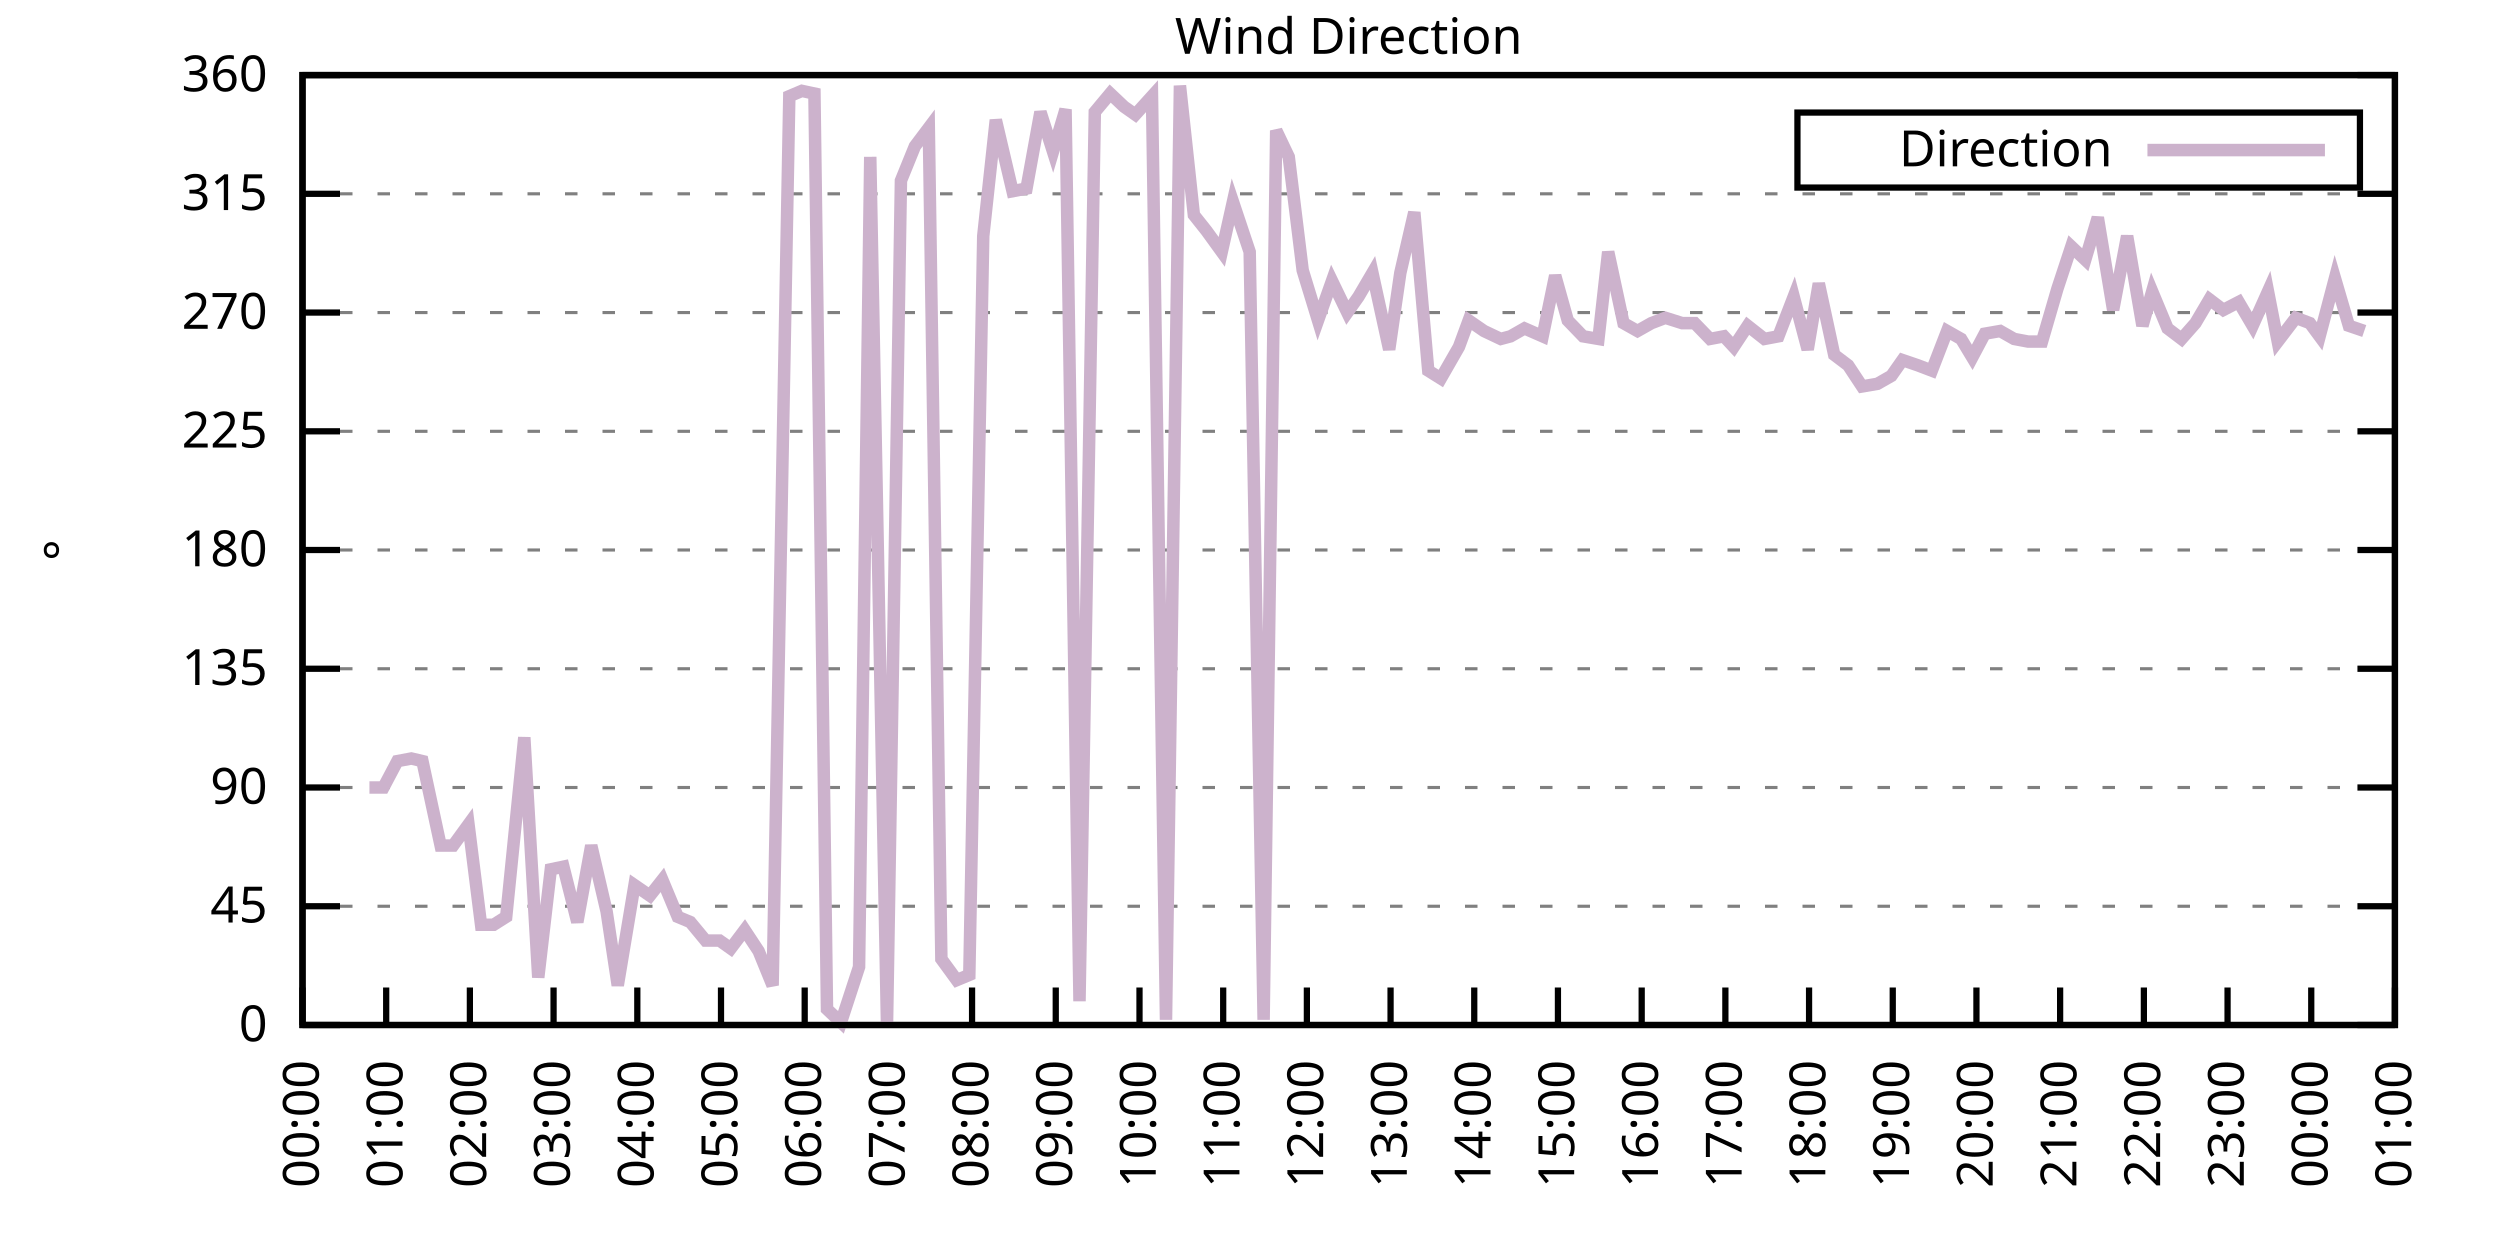
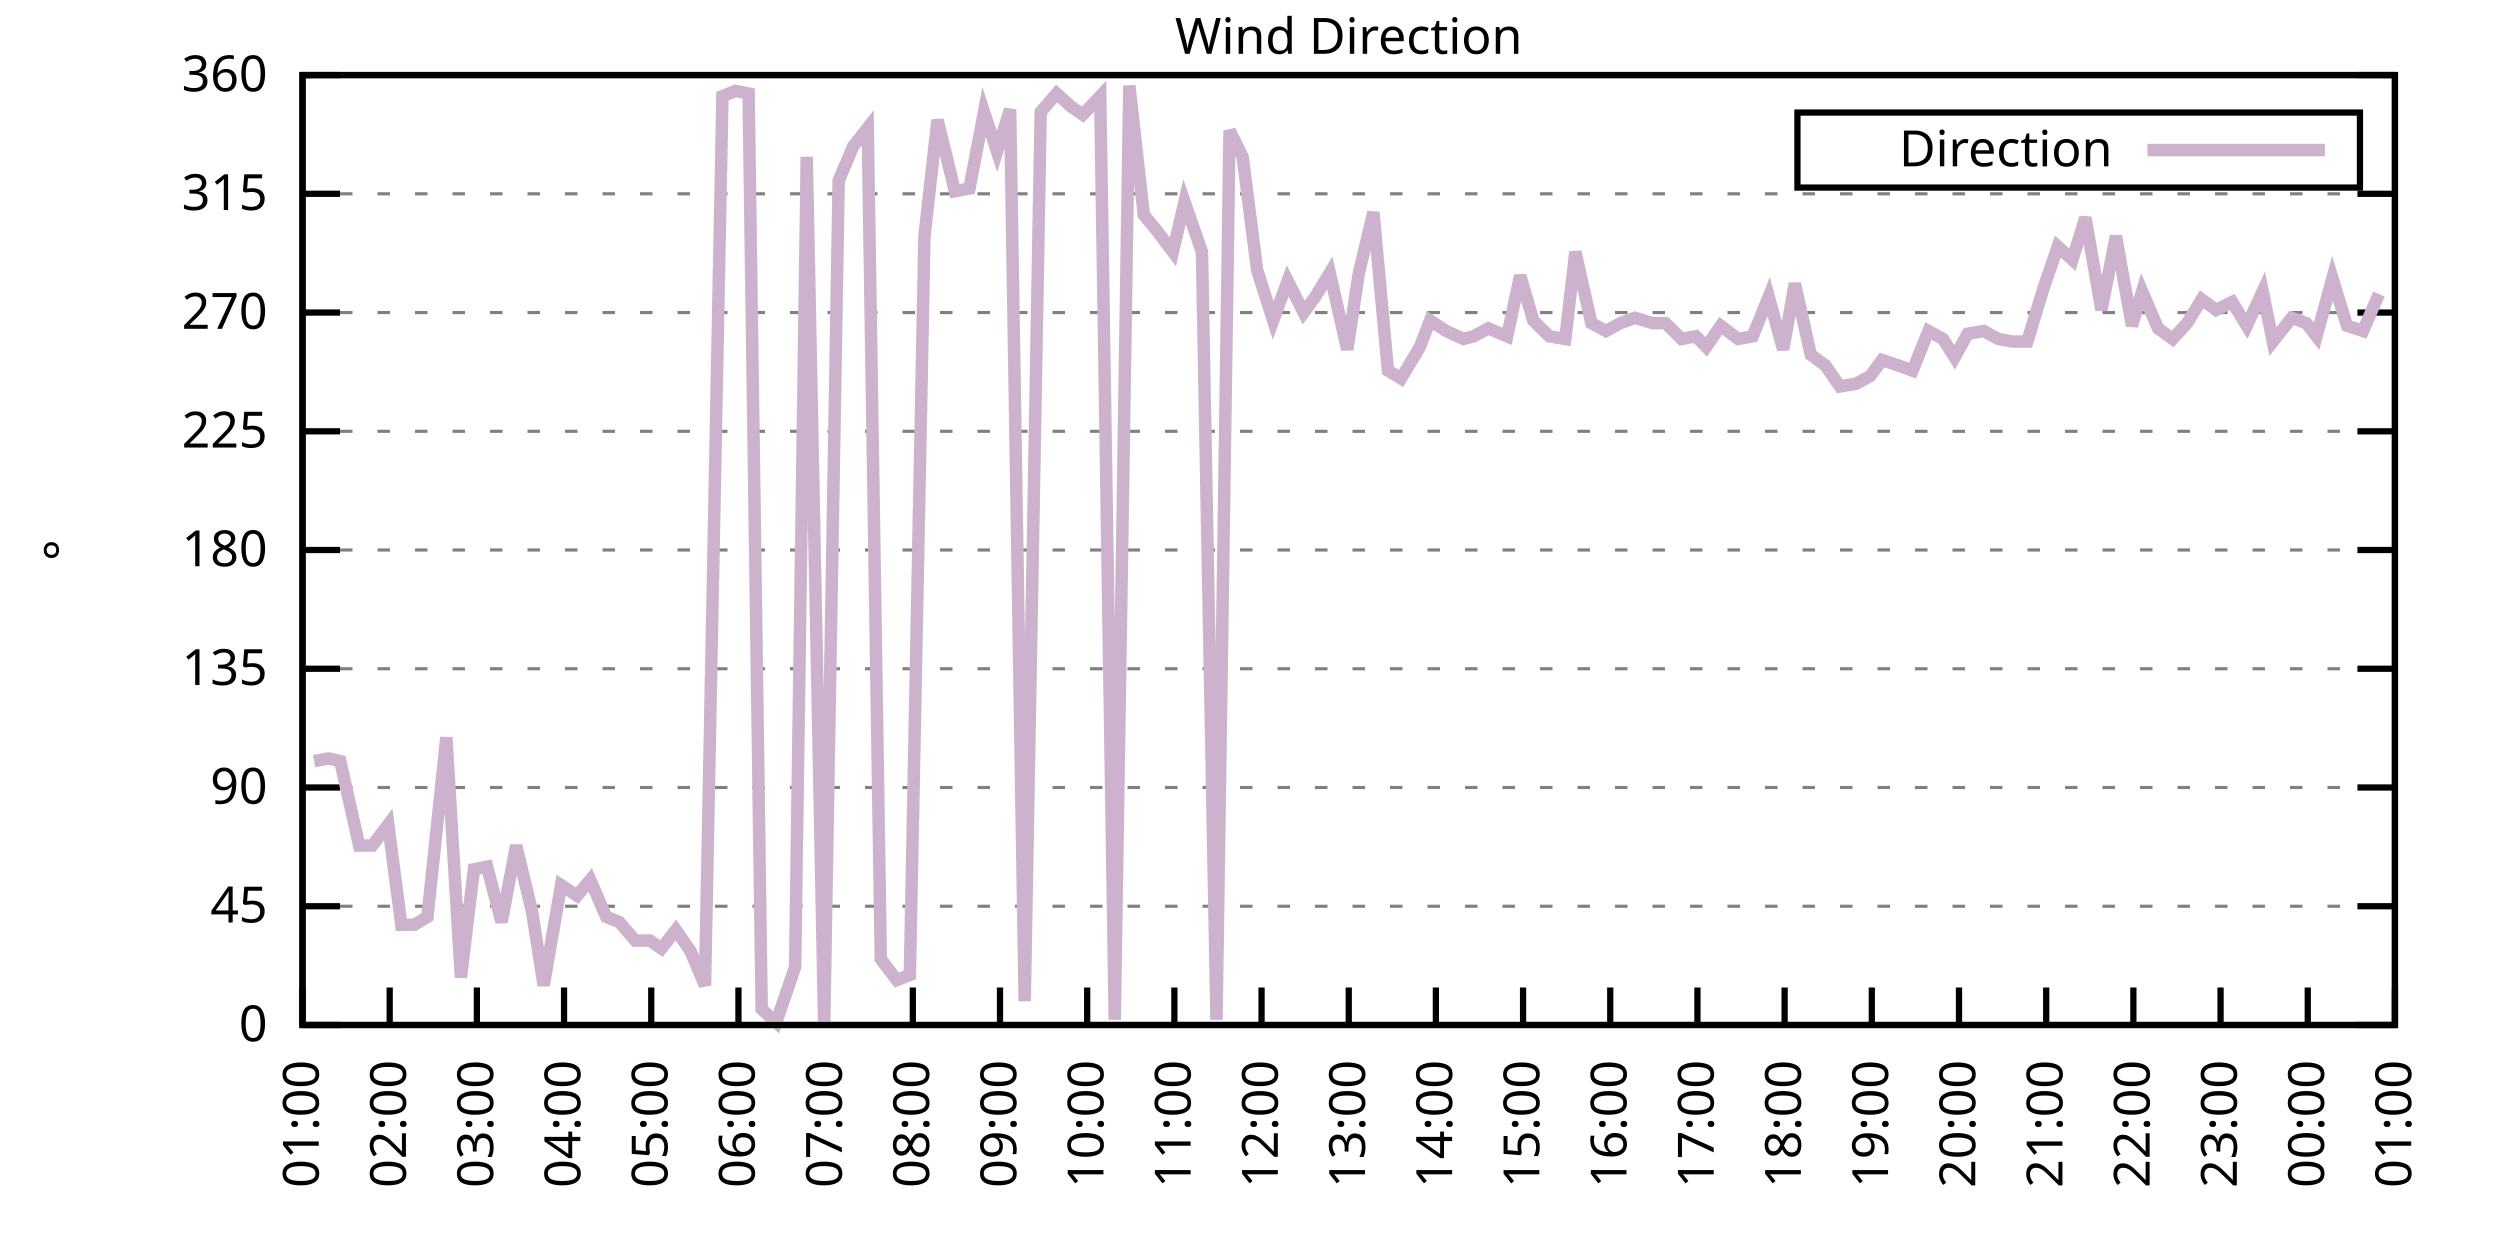
<svg xmlns="http://www.w3.org/2000/svg" xmlns:xlink="http://www.w3.org/1999/xlink" width="400" height="200" viewBox="0 0 400 200">
  <g id="gnuplot_canvas">
    <rect x="0" y="0" width="400" height="200" fill="none" />
    <defs>
      <circle id="gpDot" r="0.5" stroke-width="0.5" stroke="currentColor" />
      <path id="gpPt0" stroke-width="0.333" stroke="currentColor" d="M-1,0 h2 M0,-1 v2" />
      <path id="gpPt1" stroke-width="0.333" stroke="currentColor" d="M-1,-1 L1,1 M1,-1 L-1,1" />
      <path id="gpPt2" stroke-width="0.333" stroke="currentColor" d="M-1,0 L1,0 M0,-1 L0,1 M-1,-1 L1,1 M-1,1 L1,-1" />
      <rect id="gpPt3" stroke-width="0.333" stroke="currentColor" x="-1" y="-1" width="2" height="2" />
      <rect id="gpPt4" stroke-width="0.333" stroke="currentColor" fill="currentColor" x="-1" y="-1" width="2" height="2" />
      <circle id="gpPt5" stroke-width="0.333" stroke="currentColor" cx="0" cy="0" r="1" />
      <use xlink:href="#gpPt5" id="gpPt6" fill="currentColor" stroke="none" />
      <path id="gpPt7" stroke-width="0.333" stroke="currentColor" d="M0,-1.33 L-1.33,0.67 L1.33,0.67 z" />
      <use xlink:href="#gpPt7" id="gpPt8" fill="currentColor" stroke="none" />
      <use xlink:href="#gpPt7" id="gpPt9" stroke="currentColor" transform="rotate(180)" />
      <use xlink:href="#gpPt9" id="gpPt10" fill="currentColor" stroke="none" />
      <use xlink:href="#gpPt3" id="gpPt11" stroke="currentColor" transform="rotate(45)" />
      <use xlink:href="#gpPt11" id="gpPt12" fill="currentColor" stroke="none" />
      <path id="gpPt13" stroke-width="0.333" stroke="currentColor" d="M0,1.330 L1.265,0.411 L0.782,-1.067 L-0.782,-1.076 L-1.265,0.411 z" />
      <use xlink:href="#gpPt13" id="gpPt14" fill="currentColor" stroke="none" />
      <filter id="textbox" filterUnits="objectBoundingBox" x="0" y="0" height="1" width="1">
        <feFlood flood-color="white" flood-opacity="1" result="bgnd" />
        <feComposite in="SourceGraphic" in2="bgnd" operator="atop" />
      </filter>
      <filter id="greybox" filterUnits="objectBoundingBox" x="0" y="0" height="1" width="1">
        <feFlood flood-color="lightgrey" flood-opacity="1" result="grey" />
        <feComposite in="SourceGraphic" in2="grey" operator="atop" />
      </filter>
    </defs>
    <g fill="none" color="white" stroke="currentColor" stroke-width="1.00" stroke-linecap="butt" stroke-linejoin="miter">
</g>
    <g fill="none" color="black" stroke="currentColor" stroke-width="1.00" stroke-linecap="butt" stroke-linejoin="miter">
      <g stroke="none" shape-rendering="crispEdges">
        <polygon fill="rgb(255, 255, 255)" points="48.40,164.00 383.18,164.00 383.18,12.02 48.40,12.02 " />
      </g>
    </g>
    <g fill="none" color="black" stroke="currentColor" stroke-width="1.00" stroke-linecap="butt" stroke-linejoin="miter">
</g>
    <g fill="none" color="black" stroke="black" stroke-width="0.50" stroke-linecap="butt" stroke-linejoin="miter">
</g>
    <g fill="none" color="gray" stroke="currentColor" stroke-width="0.50" stroke-linecap="butt" stroke-linejoin="miter">
      <path stroke="gray" stroke-dasharray="2,4" class="gridline" d="M48.40,164.00 L383.19,164.00  " />
    </g>
    <g fill="none" color="gray" stroke="gray" stroke-width="1.00" stroke-linecap="butt" stroke-linejoin="miter">
</g>
    <g fill="none" color="black" stroke="currentColor" stroke-width="1.00" stroke-linecap="butt" stroke-linejoin="miter">
      <path stroke="black" d="M48.40,164.00 L54.40,164.00 M383.19,164.00 L377.19,164.00  " />
      <g transform="translate(42.80,166.60)" stroke="none" fill="black" font-family="Sans" font-size="8.00" text-anchor="end">
        <text>
          <tspan font-family="Sans"> 0</tspan>
        </text>
      </g>
    </g>
    <g fill="none" color="black" stroke="currentColor" stroke-width="1.00" stroke-linecap="butt" stroke-linejoin="miter">
</g>
    <g fill="none" color="black" stroke="black" stroke-width="0.50" stroke-linecap="butt" stroke-linejoin="miter">
</g>
    <g fill="none" color="gray" stroke="currentColor" stroke-width="0.50" stroke-linecap="butt" stroke-linejoin="miter">
      <path stroke="gray" stroke-dasharray="2,4" class="gridline" d="M48.40,145.00 L383.19,145.00  " />
    </g>
    <g fill="none" color="gray" stroke="gray" stroke-width="1.00" stroke-linecap="butt" stroke-linejoin="miter">
</g>
    <g fill="none" color="black" stroke="currentColor" stroke-width="1.00" stroke-linecap="butt" stroke-linejoin="miter">
      <path stroke="black" d="M48.40,145.00 L54.40,145.00 M383.19,145.00 L377.19,145.00  " />
      <g transform="translate(42.80,147.60)" stroke="none" fill="black" font-family="Sans" font-size="8.00" text-anchor="end">
        <text>
          <tspan font-family="Sans"> 45</tspan>
        </text>
      </g>
    </g>
    <g fill="none" color="black" stroke="currentColor" stroke-width="1.00" stroke-linecap="butt" stroke-linejoin="miter">
</g>
    <g fill="none" color="black" stroke="black" stroke-width="0.50" stroke-linecap="butt" stroke-linejoin="miter">
</g>
    <g fill="none" color="gray" stroke="currentColor" stroke-width="0.50" stroke-linecap="butt" stroke-linejoin="miter">
      <path stroke="gray" stroke-dasharray="2,4" class="gridline" d="M48.40,126.00 L383.19,126.00  " />
    </g>
    <g fill="none" color="gray" stroke="gray" stroke-width="1.00" stroke-linecap="butt" stroke-linejoin="miter">
</g>
    <g fill="none" color="black" stroke="currentColor" stroke-width="1.00" stroke-linecap="butt" stroke-linejoin="miter">
      <path stroke="black" d="M48.40,126.00 L54.40,126.00 M383.19,126.00 L377.19,126.00  " />
      <g transform="translate(42.80,128.60)" stroke="none" fill="black" font-family="Sans" font-size="8.00" text-anchor="end">
        <text>
          <tspan font-family="Sans"> 90</tspan>
        </text>
      </g>
    </g>
    <g fill="none" color="black" stroke="currentColor" stroke-width="1.00" stroke-linecap="butt" stroke-linejoin="miter">
</g>
    <g fill="none" color="black" stroke="black" stroke-width="0.50" stroke-linecap="butt" stroke-linejoin="miter">
</g>
    <g fill="none" color="gray" stroke="currentColor" stroke-width="0.50" stroke-linecap="butt" stroke-linejoin="miter">
      <path stroke="gray" stroke-dasharray="2,4" class="gridline" d="M48.40,107.00 L383.19,107.00  " />
    </g>
    <g fill="none" color="gray" stroke="gray" stroke-width="1.00" stroke-linecap="butt" stroke-linejoin="miter">
</g>
    <g fill="none" color="black" stroke="currentColor" stroke-width="1.00" stroke-linecap="butt" stroke-linejoin="miter">
      <path stroke="black" d="M48.40,107.00 L54.40,107.00 M383.19,107.00 L377.19,107.00  " />
      <g transform="translate(42.80,109.60)" stroke="none" fill="black" font-family="Sans" font-size="8.00" text-anchor="end">
        <text>
          <tspan font-family="Sans"> 135</tspan>
        </text>
      </g>
    </g>
    <g fill="none" color="black" stroke="currentColor" stroke-width="1.00" stroke-linecap="butt" stroke-linejoin="miter">
</g>
    <g fill="none" color="black" stroke="black" stroke-width="0.50" stroke-linecap="butt" stroke-linejoin="miter">
</g>
    <g fill="none" color="gray" stroke="currentColor" stroke-width="0.50" stroke-linecap="butt" stroke-linejoin="miter">
      <path stroke="gray" stroke-dasharray="2,4" class="gridline" d="M48.40,88.00 L383.19,88.00  " />
    </g>
    <g fill="none" color="gray" stroke="gray" stroke-width="1.00" stroke-linecap="butt" stroke-linejoin="miter">
</g>
    <g fill="none" color="black" stroke="currentColor" stroke-width="1.00" stroke-linecap="butt" stroke-linejoin="miter">
      <path stroke="black" d="M48.40,88.00 L54.40,88.00 M383.19,88.00 L377.19,88.00  " />
      <g transform="translate(42.80,90.60)" stroke="none" fill="black" font-family="Sans" font-size="8.00" text-anchor="end">
        <text>
          <tspan font-family="Sans"> 180</tspan>
        </text>
      </g>
    </g>
    <g fill="none" color="black" stroke="currentColor" stroke-width="1.00" stroke-linecap="butt" stroke-linejoin="miter">
</g>
    <g fill="none" color="black" stroke="black" stroke-width="0.50" stroke-linecap="butt" stroke-linejoin="miter">
</g>
    <g fill="none" color="gray" stroke="currentColor" stroke-width="0.50" stroke-linecap="butt" stroke-linejoin="miter">
      <path stroke="gray" stroke-dasharray="2,4" class="gridline" d="M48.40,69.01 L383.19,69.01  " />
    </g>
    <g fill="none" color="gray" stroke="gray" stroke-width="1.00" stroke-linecap="butt" stroke-linejoin="miter">
</g>
    <g fill="none" color="black" stroke="currentColor" stroke-width="1.00" stroke-linecap="butt" stroke-linejoin="miter">
      <path stroke="black" d="M48.40,69.01 L54.40,69.01 M383.19,69.01 L377.19,69.01  " />
      <g transform="translate(42.80,71.61)" stroke="none" fill="black" font-family="Sans" font-size="8.00" text-anchor="end">
        <text>
          <tspan font-family="Sans"> 225</tspan>
        </text>
      </g>
    </g>
    <g fill="none" color="black" stroke="currentColor" stroke-width="1.00" stroke-linecap="butt" stroke-linejoin="miter">
</g>
    <g fill="none" color="black" stroke="black" stroke-width="0.50" stroke-linecap="butt" stroke-linejoin="miter">
</g>
    <g fill="none" color="gray" stroke="currentColor" stroke-width="0.50" stroke-linecap="butt" stroke-linejoin="miter">
      <path stroke="gray" stroke-dasharray="2,4" class="gridline" d="M48.40,50.01 L383.19,50.01  " />
    </g>
    <g fill="none" color="gray" stroke="gray" stroke-width="1.00" stroke-linecap="butt" stroke-linejoin="miter">
</g>
    <g fill="none" color="black" stroke="currentColor" stroke-width="1.00" stroke-linecap="butt" stroke-linejoin="miter">
      <path stroke="black" d="M48.40,50.01 L54.40,50.01 M383.19,50.01 L377.19,50.01  " />
      <g transform="translate(42.80,52.61)" stroke="none" fill="black" font-family="Sans" font-size="8.00" text-anchor="end">
        <text>
          <tspan font-family="Sans"> 270</tspan>
        </text>
      </g>
    </g>
    <g fill="none" color="black" stroke="currentColor" stroke-width="1.00" stroke-linecap="butt" stroke-linejoin="miter">
</g>
    <g fill="none" color="black" stroke="black" stroke-width="0.50" stroke-linecap="butt" stroke-linejoin="miter">
</g>
    <g fill="none" color="gray" stroke="currentColor" stroke-width="0.50" stroke-linecap="butt" stroke-linejoin="miter">
      <path stroke="gray" stroke-dasharray="2,4" class="gridline" d="M48.40,31.01 L383.19,31.01  " />
    </g>
    <g fill="none" color="gray" stroke="gray" stroke-width="1.00" stroke-linecap="butt" stroke-linejoin="miter">
</g>
    <g fill="none" color="black" stroke="currentColor" stroke-width="1.00" stroke-linecap="butt" stroke-linejoin="miter">
      <path stroke="black" d="M48.40,31.01 L54.40,31.01 M383.19,31.01 L377.19,31.01  " />
      <g transform="translate(42.80,33.61)" stroke="none" fill="black" font-family="Sans" font-size="8.00" text-anchor="end">
        <text>
          <tspan font-family="Sans"> 315</tspan>
        </text>
      </g>
    </g>
    <g fill="none" color="black" stroke="currentColor" stroke-width="1.00" stroke-linecap="butt" stroke-linejoin="miter">
</g>
    <g fill="none" color="black" stroke="black" stroke-width="0.50" stroke-linecap="butt" stroke-linejoin="miter">
</g>
    <g fill="none" color="gray" stroke="currentColor" stroke-width="0.50" stroke-linecap="butt" stroke-linejoin="miter">
      <path stroke="gray" stroke-dasharray="2,4" class="gridline" d="M48.40,12.01 L383.19,12.01  " />
    </g>
    <g fill="none" color="gray" stroke="gray" stroke-width="1.00" stroke-linecap="butt" stroke-linejoin="miter">
</g>
    <g fill="none" color="black" stroke="currentColor" stroke-width="1.00" stroke-linecap="butt" stroke-linejoin="miter">
      <path stroke="black" d="M48.40,12.01 L54.40,12.01 M383.19,12.01 L377.19,12.01  " />
      <g transform="translate(42.80,14.61)" stroke="none" fill="black" font-family="Sans" font-size="8.00" text-anchor="end">
        <text>
          <tspan font-family="Sans"> 360</tspan>
        </text>
      </g>
    </g>
    <g fill="none" color="black" stroke="currentColor" stroke-width="1.00" stroke-linecap="butt" stroke-linejoin="miter">
      <path stroke="black" d="M48.40,164.00 L48.40,158.00  " />
      <g transform="translate(51.00,169.60) rotate(270.00)" stroke="none" fill="black" font-family="Sans" font-size="8.00" text-anchor="end">
        <text>
-           <tspan font-family="Sans">00:00</tspan>
-         </text>
-       </g>
-     </g>
-     <g fill="none" color="black" stroke="currentColor" stroke-width="1.00" stroke-linecap="butt" stroke-linejoin="miter">
-       <path stroke="black" d="M61.79,164.00 L61.79,158.00  " />
-       <g transform="translate(64.39,169.60) rotate(270.00)" stroke="none" fill="black" font-family="Sans" font-size="8.00" text-anchor="end">
-         <text>
          <tspan font-family="Sans">01:00</tspan>
        </text>
      </g>
    </g>
    <g fill="none" color="black" stroke="currentColor" stroke-width="1.00" stroke-linecap="butt" stroke-linejoin="miter">
-       <path stroke="black" d="M75.18,164.00 L75.18,158.00  " />
-       <g transform="translate(77.78,169.60) rotate(270.00)" stroke="none" fill="black" font-family="Sans" font-size="8.00" text-anchor="end">
+       <path stroke="black" d="M62.35,164.00 L62.35,158.00  " />
+       <g transform="translate(64.95,169.60) rotate(270.00)" stroke="none" fill="black" font-family="Sans" font-size="8.00" text-anchor="end">
        <text>
          <tspan font-family="Sans">02:00</tspan>
        </text>
      </g>
    </g>
    <g fill="none" color="black" stroke="currentColor" stroke-width="1.00" stroke-linecap="butt" stroke-linejoin="miter">
-       <path stroke="black" d="M88.57,164.00 L88.57,158.00  " />
-       <g transform="translate(91.17,169.60) rotate(270.00)" stroke="none" fill="black" font-family="Sans" font-size="8.00" text-anchor="end">
+       <path stroke="black" d="M76.30,164.00 L76.30,158.00  " />
+       <g transform="translate(78.90,169.60) rotate(270.00)" stroke="none" fill="black" font-family="Sans" font-size="8.00" text-anchor="end">
        <text>
          <tspan font-family="Sans">03:00</tspan>
        </text>
      </g>
    </g>
    <g fill="none" color="black" stroke="currentColor" stroke-width="1.00" stroke-linecap="butt" stroke-linejoin="miter">
-       <path stroke="black" d="M101.97,164.00 L101.97,158.00  " />
-       <g transform="translate(104.57,169.60) rotate(270.00)" stroke="none" fill="black" font-family="Sans" font-size="8.00" text-anchor="end">
+       <path stroke="black" d="M90.25,164.00 L90.25,158.00  " />
+       <g transform="translate(92.85,169.60) rotate(270.00)" stroke="none" fill="black" font-family="Sans" font-size="8.00" text-anchor="end">
        <text>
          <tspan font-family="Sans">04:00</tspan>
        </text>
      </g>
    </g>
    <g fill="none" color="black" stroke="currentColor" stroke-width="1.00" stroke-linecap="butt" stroke-linejoin="miter">
-       <path stroke="black" d="M115.36,164.00 L115.36,158.00  " />
-       <g transform="translate(117.96,169.60) rotate(270.00)" stroke="none" fill="black" font-family="Sans" font-size="8.00" text-anchor="end">
+       <path stroke="black" d="M104.20,164.00 L104.20,158.00  " />
+       <g transform="translate(106.80,169.60) rotate(270.00)" stroke="none" fill="black" font-family="Sans" font-size="8.00" text-anchor="end">
        <text>
          <tspan font-family="Sans">05:00</tspan>
        </text>
      </g>
    </g>
    <g fill="none" color="black" stroke="currentColor" stroke-width="1.00" stroke-linecap="butt" stroke-linejoin="miter">
-       <path stroke="black" d="M128.75,164.00 L128.75,158.00  " />
-       <g transform="translate(131.35,169.60) rotate(270.00)" stroke="none" fill="black" font-family="Sans" font-size="8.00" text-anchor="end">
+       <path stroke="black" d="M118.15,164.00 L118.15,158.00  " />
+       <g transform="translate(120.75,169.60) rotate(270.00)" stroke="none" fill="black" font-family="Sans" font-size="8.00" text-anchor="end">
        <text>
          <tspan font-family="Sans">06:00</tspan>
        </text>
      </g>
    </g>
    <g fill="none" color="black" stroke="currentColor" stroke-width="1.00" stroke-linecap="butt" stroke-linejoin="miter">
-       <path stroke="black" d="M142.14,164.00 L142.14,158.00  " />
-       <g transform="translate(144.74,169.60) rotate(270.00)" stroke="none" fill="black" font-family="Sans" font-size="8.00" text-anchor="end">
+       <path stroke="black" d="M132.10,164.00 L132.10,158.00  " />
+       <g transform="translate(134.70,169.60) rotate(270.00)" stroke="none" fill="black" font-family="Sans" font-size="8.00" text-anchor="end">
        <text>
          <tspan font-family="Sans">07:00</tspan>
        </text>
      </g>
    </g>
    <g fill="none" color="black" stroke="currentColor" stroke-width="1.00" stroke-linecap="butt" stroke-linejoin="miter">
-       <path stroke="black" d="M155.53,164.00 L155.53,158.00  " />
-       <g transform="translate(158.13,169.60) rotate(270.00)" stroke="none" fill="black" font-family="Sans" font-size="8.00" text-anchor="end">
+       <path stroke="black" d="M146.05,164.00 L146.05,158.00  " />
+       <g transform="translate(148.65,169.60) rotate(270.00)" stroke="none" fill="black" font-family="Sans" font-size="8.00" text-anchor="end">
        <text>
          <tspan font-family="Sans">08:00</tspan>
        </text>
      </g>
    </g>
    <g fill="none" color="black" stroke="currentColor" stroke-width="1.00" stroke-linecap="butt" stroke-linejoin="miter">
-       <path stroke="black" d="M168.92,164.00 L168.92,158.00  " />
-       <g transform="translate(171.52,169.60) rotate(270.00)" stroke="none" fill="black" font-family="Sans" font-size="8.00" text-anchor="end">
+       <path stroke="black" d="M160.00,164.00 L160.00,158.00  " />
+       <g transform="translate(162.60,169.60) rotate(270.00)" stroke="none" fill="black" font-family="Sans" font-size="8.00" text-anchor="end">
        <text>
          <tspan font-family="Sans">09:00</tspan>
        </text>
      </g>
    </g>
    <g fill="none" color="black" stroke="currentColor" stroke-width="1.00" stroke-linecap="butt" stroke-linejoin="miter">
-       <path stroke="black" d="M182.32,164.00 L182.32,158.00  " />
-       <g transform="translate(184.92,169.60) rotate(270.00)" stroke="none" fill="black" font-family="Sans" font-size="8.00" text-anchor="end">
+       <path stroke="black" d="M173.95,164.00 L173.95,158.00  " />
+       <g transform="translate(176.55,169.60) rotate(270.00)" stroke="none" fill="black" font-family="Sans" font-size="8.00" text-anchor="end">
        <text>
          <tspan font-family="Sans">10:00</tspan>
        </text>
      </g>
    </g>
    <g fill="none" color="black" stroke="currentColor" stroke-width="1.00" stroke-linecap="butt" stroke-linejoin="miter">
-       <path stroke="black" d="M195.71,164.00 L195.71,158.00  " />
-       <g transform="translate(198.31,169.60) rotate(270.00)" stroke="none" fill="black" font-family="Sans" font-size="8.00" text-anchor="end">
+       <path stroke="black" d="M187.90,164.00 L187.90,158.00  " />
+       <g transform="translate(190.50,169.60) rotate(270.00)" stroke="none" fill="black" font-family="Sans" font-size="8.00" text-anchor="end">
        <text>
          <tspan font-family="Sans">11:00</tspan>
        </text>
      </g>
    </g>
    <g fill="none" color="black" stroke="currentColor" stroke-width="1.00" stroke-linecap="butt" stroke-linejoin="miter">
-       <path stroke="black" d="M209.10,164.00 L209.10,158.00  " />
-       <g transform="translate(211.70,169.60) rotate(270.00)" stroke="none" fill="black" font-family="Sans" font-size="8.00" text-anchor="end">
+       <path stroke="black" d="M201.85,164.00 L201.85,158.00  " />
+       <g transform="translate(204.45,169.60) rotate(270.00)" stroke="none" fill="black" font-family="Sans" font-size="8.00" text-anchor="end">
        <text>
          <tspan font-family="Sans">12:00</tspan>
        </text>
      </g>
    </g>
    <g fill="none" color="black" stroke="currentColor" stroke-width="1.00" stroke-linecap="butt" stroke-linejoin="miter">
-       <path stroke="black" d="M222.49,164.00 L222.49,158.00  " />
-       <g transform="translate(225.09,169.60) rotate(270.00)" stroke="none" fill="black" font-family="Sans" font-size="8.00" text-anchor="end">
+       <path stroke="black" d="M215.80,164.00 L215.80,158.00  " />
+       <g transform="translate(218.40,169.60) rotate(270.00)" stroke="none" fill="black" font-family="Sans" font-size="8.00" text-anchor="end">
        <text>
          <tspan font-family="Sans">13:00</tspan>
        </text>
      </g>
    </g>
    <g fill="none" color="black" stroke="currentColor" stroke-width="1.00" stroke-linecap="butt" stroke-linejoin="miter">
-       <path stroke="black" d="M235.88,164.00 L235.88,158.00  " />
-       <g transform="translate(238.48,169.60) rotate(270.00)" stroke="none" fill="black" font-family="Sans" font-size="8.00" text-anchor="end">
+       <path stroke="black" d="M229.74,164.00 L229.74,158.00  " />
+       <g transform="translate(232.34,169.60) rotate(270.00)" stroke="none" fill="black" font-family="Sans" font-size="8.00" text-anchor="end">
        <text>
          <tspan font-family="Sans">14:00</tspan>
        </text>
      </g>
    </g>
    <g fill="none" color="black" stroke="currentColor" stroke-width="1.00" stroke-linecap="butt" stroke-linejoin="miter">
-       <path stroke="black" d="M249.27,164.00 L249.27,158.00  " />
-       <g transform="translate(251.87,169.60) rotate(270.00)" stroke="none" fill="black" font-family="Sans" font-size="8.00" text-anchor="end">
+       <path stroke="black" d="M243.69,164.00 L243.69,158.00  " />
+       <g transform="translate(246.29,169.60) rotate(270.00)" stroke="none" fill="black" font-family="Sans" font-size="8.00" text-anchor="end">
        <text>
          <tspan font-family="Sans">15:00</tspan>
        </text>
      </g>
    </g>
    <g fill="none" color="black" stroke="currentColor" stroke-width="1.00" stroke-linecap="butt" stroke-linejoin="miter">
-       <path stroke="black" d="M262.67,164.00 L262.67,158.00  " />
-       <g transform="translate(265.27,169.60) rotate(270.00)" stroke="none" fill="black" font-family="Sans" font-size="8.00" text-anchor="end">
+       <path stroke="black" d="M257.64,164.00 L257.64,158.00  " />
+       <g transform="translate(260.24,169.60) rotate(270.00)" stroke="none" fill="black" font-family="Sans" font-size="8.00" text-anchor="end">
        <text>
          <tspan font-family="Sans">16:00</tspan>
        </text>
      </g>
    </g>
    <g fill="none" color="black" stroke="currentColor" stroke-width="1.00" stroke-linecap="butt" stroke-linejoin="miter">
-       <path stroke="black" d="M276.06,164.00 L276.06,158.00  " />
-       <g transform="translate(278.66,169.60) rotate(270.00)" stroke="none" fill="black" font-family="Sans" font-size="8.00" text-anchor="end">
+       <path stroke="black" d="M271.59,164.00 L271.59,158.00  " />
+       <g transform="translate(274.19,169.60) rotate(270.00)" stroke="none" fill="black" font-family="Sans" font-size="8.00" text-anchor="end">
        <text>
          <tspan font-family="Sans">17:00</tspan>
        </text>
      </g>
    </g>
    <g fill="none" color="black" stroke="currentColor" stroke-width="1.00" stroke-linecap="butt" stroke-linejoin="miter">
-       <path stroke="black" d="M289.45,164.00 L289.45,158.00  " />
-       <g transform="translate(292.05,169.60) rotate(270.00)" stroke="none" fill="black" font-family="Sans" font-size="8.00" text-anchor="end">
+       <path stroke="black" d="M285.54,164.00 L285.54,158.00  " />
+       <g transform="translate(288.14,169.60) rotate(270.00)" stroke="none" fill="black" font-family="Sans" font-size="8.00" text-anchor="end">
        <text>
          <tspan font-family="Sans">18:00</tspan>
        </text>
      </g>
    </g>
    <g fill="none" color="black" stroke="currentColor" stroke-width="1.00" stroke-linecap="butt" stroke-linejoin="miter">
-       <path stroke="black" d="M302.84,164.00 L302.84,158.00  " />
-       <g transform="translate(305.44,169.60) rotate(270.00)" stroke="none" fill="black" font-family="Sans" font-size="8.00" text-anchor="end">
+       <path stroke="black" d="M299.49,164.00 L299.49,158.00  " />
+       <g transform="translate(302.09,169.60) rotate(270.00)" stroke="none" fill="black" font-family="Sans" font-size="8.00" text-anchor="end">
        <text>
          <tspan font-family="Sans">19:00</tspan>
        </text>
      </g>
    </g>
    <g fill="none" color="black" stroke="currentColor" stroke-width="1.00" stroke-linecap="butt" stroke-linejoin="miter">
-       <path stroke="black" d="M316.23,164.00 L316.23,158.00  " />
-       <g transform="translate(318.83,169.60) rotate(270.00)" stroke="none" fill="black" font-family="Sans" font-size="8.00" text-anchor="end">
+       <path stroke="black" d="M313.44,164.00 L313.44,158.00  " />
+       <g transform="translate(316.04,169.60) rotate(270.00)" stroke="none" fill="black" font-family="Sans" font-size="8.00" text-anchor="end">
        <text>
          <tspan font-family="Sans">20:00</tspan>
        </text>
      </g>
    </g>
    <g fill="none" color="black" stroke="currentColor" stroke-width="1.00" stroke-linecap="butt" stroke-linejoin="miter">
-       <path stroke="black" d="M329.62,164.00 L329.62,158.00  " />
-       <g transform="translate(332.22,169.60) rotate(270.00)" stroke="none" fill="black" font-family="Sans" font-size="8.00" text-anchor="end">
+       <path stroke="black" d="M327.39,164.00 L327.39,158.00  " />
+       <g transform="translate(329.99,169.60) rotate(270.00)" stroke="none" fill="black" font-family="Sans" font-size="8.00" text-anchor="end">
        <text>
          <tspan font-family="Sans">21:00</tspan>
        </text>
      </g>
    </g>
    <g fill="none" color="black" stroke="currentColor" stroke-width="1.00" stroke-linecap="butt" stroke-linejoin="miter">
-       <path stroke="black" d="M343.02,164.00 L343.02,158.00  " />
-       <g transform="translate(345.62,169.60) rotate(270.00)" stroke="none" fill="black" font-family="Sans" font-size="8.00" text-anchor="end">
+       <path stroke="black" d="M341.34,164.00 L341.34,158.00  " />
+       <g transform="translate(343.94,169.60) rotate(270.00)" stroke="none" fill="black" font-family="Sans" font-size="8.00" text-anchor="end">
        <text>
          <tspan font-family="Sans">22:00</tspan>
        </text>
      </g>
    </g>
    <g fill="none" color="black" stroke="currentColor" stroke-width="1.00" stroke-linecap="butt" stroke-linejoin="miter">
-       <path stroke="black" d="M356.41,164.00 L356.41,158.00  " />
-       <g transform="translate(359.01,169.60) rotate(270.00)" stroke="none" fill="black" font-family="Sans" font-size="8.00" text-anchor="end">
+       <path stroke="black" d="M355.29,164.00 L355.29,158.00  " />
+       <g transform="translate(357.89,169.60) rotate(270.00)" stroke="none" fill="black" font-family="Sans" font-size="8.00" text-anchor="end">
        <text>
          <tspan font-family="Sans">23:00</tspan>
        </text>
      </g>
    </g>
    <g fill="none" color="black" stroke="currentColor" stroke-width="1.00" stroke-linecap="butt" stroke-linejoin="miter">
-       <path stroke="black" d="M369.80,164.00 L369.80,158.00  " />
-       <g transform="translate(372.40,169.60) rotate(270.00)" stroke="none" fill="black" font-family="Sans" font-size="8.00" text-anchor="end">
+       <path stroke="black" d="M369.24,164.00 L369.24,158.00  " />
+       <g transform="translate(371.84,169.60) rotate(270.00)" stroke="none" fill="black" font-family="Sans" font-size="8.00" text-anchor="end">
        <text>
          <tspan font-family="Sans">00:00</tspan>
        </text>
      </g>
    </g>
    <g fill="none" color="black" stroke="currentColor" stroke-width="1.00" stroke-linecap="butt" stroke-linejoin="miter">
      <path stroke="black" d="M383.19,164.00 L383.19,158.00  " />
      <g transform="translate(385.79,169.60) rotate(270.00)" stroke="none" fill="black" font-family="Sans" font-size="8.00" text-anchor="end">
        <text>
          <tspan font-family="Sans">01:00</tspan>
        </text>
      </g>
    </g>
    <g fill="none" color="black" stroke="currentColor" stroke-width="1.00" stroke-linecap="butt" stroke-linejoin="miter">
</g>
    <g fill="none" color="black" stroke="currentColor" stroke-width="1.00" stroke-linecap="butt" stroke-linejoin="miter">
      <path stroke="black" d="M48.40,12.01 L48.40,164.00 L383.19,164.00 L383.19,12.01 L48.40,12.01 Z  " />
    </g>
    <g fill="none" color="black" stroke="currentColor" stroke-width="1.00" stroke-linecap="butt" stroke-linejoin="miter">
</g>
    <g fill="none" color="black" stroke="currentColor" stroke-width="1.00" stroke-linecap="butt" stroke-linejoin="miter">
      <path stroke="black" d="M287.59,30.01 L287.59,18.01 L377.59,18.01 L377.59,30.01 L287.59,30.01 Z  " />
    </g>
    <g id="Wind_direction_plot_1">
      <g fill="none" color="white" stroke="black" stroke-width="2.00" stroke-linecap="butt" stroke-linejoin="miter">
</g>
      <g fill="none" color="black" stroke="currentColor" stroke-width="2.00" stroke-linecap="butt" stroke-linejoin="miter">
        <g transform="translate(337.99,26.61)" stroke="none" fill="black" font-family="Sans" font-size="8.00" text-anchor="end">
          <text>
            <tspan font-family="Sans">Direction</tspan>
          </text>
        </g>
      </g>
      <g fill="none" color="black" stroke="currentColor" stroke-width="2.00" stroke-linecap="butt" stroke-linejoin="miter">
-         <path stroke="rgb(204, 178, 204)" d="M343.59,24.01 L371.99,24.01 M59.11,126.00 L61.35,126.00 L63.58,121.78 L65.81,121.36 L67.59,121.78 L70.50,135.29   L72.50,135.29 L74.96,131.91 L76.97,147.96 L78.98,147.96 L80.99,146.69 L83.89,117.98 L86.12,156.40 L88.13,139.09   L90.14,138.67 L92.37,147.53 L94.60,135.29 L97.06,145.85 L98.84,157.67 L101.52,141.62 L103.98,143.31 L105.98,140.78   L108.44,146.69 L110.45,147.53 L112.90,150.49 L115.13,150.49 L116.92,151.76 L119.15,148.80 L121.38,152.18 L123.62,157.67   L126.29,15.39 L128.30,14.54 L130.31,14.97 L132.32,161.47 L134.55,163.58 L137.45,154.71 L139.24,25.10 L141.92,164.00   L144.15,28.90 L146.38,23.41 L148.61,20.45 L150.62,153.45 L153.08,156.82 L155.09,155.98 L157.32,37.76 L159.33,19.19   L162.01,30.59 L164.24,30.16 L166.47,17.92 L168.48,24.25 L170.49,17.50 L172.72,160.20 L175.17,17.92 L177.63,14.97   L179.86,17.08 L181.65,18.34 L184.32,15.39 L186.56,163.16 L188.79,13.70 L191.02,34.39 L193.03,36.92 L195.48,40.30   L197.27,32.28 L199.95,40.30 L202.18,163.16 L204.19,20.88 L206.20,25.10 L208.43,43.25 L210.88,51.27 L213.12,44.94   L215.57,50.01 L217.36,47.47 L219.59,43.67 L222.27,55.92 L224.05,43.67 L226.29,33.96 L228.52,59.30 L230.53,60.56   L233.43,55.50 L234.99,51.27 L237.44,52.96 L240.12,54.23 L241.69,53.81 L243.92,52.54 L246.82,53.81 L248.83,44.10   L250.84,51.27 L253.29,53.81 L255.75,54.23 L257.31,40.30 L259.76,51.70 L262.00,52.96 L264.23,51.70 L266.46,50.85   L269.14,51.70 L271.15,51.70 L273.60,54.23 L275.83,53.81 L277.40,55.50 L279.63,52.12 L282.31,54.23 L284.54,53.81   L286.99,47.47 L289.23,55.92 L291.01,45.36 L293.47,56.76 L295.70,58.45 L297.93,61.83 L300.39,61.41 L302.62,60.14   L304.40,57.61 L306.86,58.45 L309.09,59.30 L311.54,52.96 L313.78,54.23 L315.56,57.18 L317.57,53.39 L320.03,52.96   L322.26,54.23 L324.49,54.65 L326.72,54.65 L329.18,46.21 L331.41,39.45 L333.64,41.56 L335.65,34.81 L338.10,49.59   L340.34,37.76 L342.79,52.12 L344.35,46.63 L346.81,52.54 L349.04,54.23 L351.27,51.70 L353.51,47.90 L355.74,49.59   L358.19,48.32 L360.42,52.12 L362.88,46.63 L364.44,54.65 L367.34,50.85 L369.58,51.70 L371.14,53.81 L373.59,44.52   L375.82,52.12 L378.28,52.96  " />
+         <path stroke="rgb(204, 178, 204)" d="M343.59,24.01 L371.99,24.01 M50.26,121.78 L52.58,121.36 L54.44,121.78 L57.47,135.29 L59.56,135.29 L62.12,131.91   L64.21,147.96 L66.30,147.96 L68.39,146.69 L71.42,117.98 L73.74,156.40 L75.83,139.09 L77.93,138.67 L80.25,147.53   L82.58,135.29 L85.13,145.85 L86.99,157.67 L89.78,141.62 L92.34,143.31 L94.43,140.78 L96.99,146.69 L99.08,147.53   L101.64,150.49 L103.97,150.49 L105.83,151.76 L108.15,148.80 L110.48,152.18 L112.80,157.67 L115.59,15.39 L117.68,14.54   L119.78,14.97 L121.87,161.47 L124.19,163.58 L127.22,154.71 L129.08,25.10 L131.87,164.00 L134.19,28.90 L136.51,23.41   L138.84,20.45 L140.93,153.45 L143.49,156.82 L145.58,155.98 L147.91,37.76 L150.00,19.19 L152.79,30.59 L155.11,30.16   L157.44,17.92 L159.53,24.25 L161.62,17.50 L163.95,160.20 L166.51,17.92 L169.06,14.97 L171.39,17.08 L173.25,18.34   L176.04,15.39 L178.36,163.16 L180.69,13.70 L183.01,34.39 L185.11,36.92 L187.66,40.30 L189.52,32.28 L192.31,40.30   L194.64,163.16 L196.73,20.88 L198.82,25.10 L201.15,43.25 L203.71,51.27 L206.03,44.94 L208.59,50.01 L210.45,47.47   L212.77,43.67 L215.56,55.92 L217.42,43.67 L219.75,33.96 L222.07,59.30 L224.16,60.56 L227.19,55.50 L228.81,51.27   L231.37,52.96 L234.16,54.23 L235.79,53.81 L238.11,52.54 L241.14,53.81 L243.23,44.10 L245.32,51.27 L247.88,53.81   L250.44,54.23 L252.06,40.30 L254.62,51.70 L256.95,52.96 L259.27,51.70 L261.60,50.85 L264.39,51.70 L266.48,51.70   L269.04,54.23 L271.36,53.81 L272.99,55.50 L275.31,52.12 L278.10,54.23 L280.43,53.81 L282.99,47.47 L285.31,55.92   L287.17,45.36 L289.73,56.76 L292.05,58.45 L294.38,61.83 L296.94,61.41 L299.26,60.14 L301.12,57.61 L303.68,58.45   L306.00,59.30 L308.56,52.96 L310.88,54.23 L312.74,57.18 L314.84,53.39 L317.39,52.96 L319.72,54.23 L322.04,54.65   L324.37,54.65 L326.93,46.21 L329.25,39.45 L331.58,41.56 L333.67,34.81 L336.23,49.59 L338.55,37.76 L341.11,52.12   L342.74,46.63 L345.29,52.54 L347.62,54.23 L349.94,51.70 L352.27,47.90 L354.59,49.59 L357.15,48.32 L359.48,52.12   L362.03,46.63 L363.66,54.65 L366.68,50.85 L369.01,51.70 L370.64,53.81 L373.19,44.52 L375.52,52.12 L378.08,52.96   L380.63,47.05  " />
      </g>
    </g>
    <g fill="none" color="black" stroke="currentColor" stroke-width="2.00" stroke-linecap="butt" stroke-linejoin="miter">
</g>
    <g fill="none" color="black" stroke="black" stroke-width="1.00" stroke-linecap="butt" stroke-linejoin="miter">
</g>
    <g fill="none" color="black" stroke="currentColor" stroke-width="1.00" stroke-linecap="butt" stroke-linejoin="miter">
      <path stroke="black" d="M48.40,12.01 L48.40,164.00 L383.19,164.00 L383.19,12.01 L48.40,12.01 Z  " />
      <g transform="translate(12.80,88.01) rotate(270.00)" stroke="none" fill="black" font-family="Sans" font-size="8.00" text-anchor="middle">
        <text>
          <tspan font-family="Sans">°</tspan>
        </text>
      </g>
    </g>
    <g fill="none" color="black" stroke="currentColor" stroke-width="1.00" stroke-linecap="butt" stroke-linejoin="miter">
</g>
    <g fill="none" color="black" stroke="currentColor" stroke-width="1.00" stroke-linecap="butt" stroke-linejoin="miter">
      <g transform="translate(215.79,8.61)" stroke="none" fill="black" font-family="Sans" font-size="8.00" text-anchor="middle">
        <text>
          <tspan font-family="Sans">Wind Direction</tspan>
        </text>
      </g>
    </g>
    <g fill="none" color="black" stroke="currentColor" stroke-width="1.00" stroke-linecap="butt" stroke-linejoin="miter">
</g>
  </g>
</svg>
